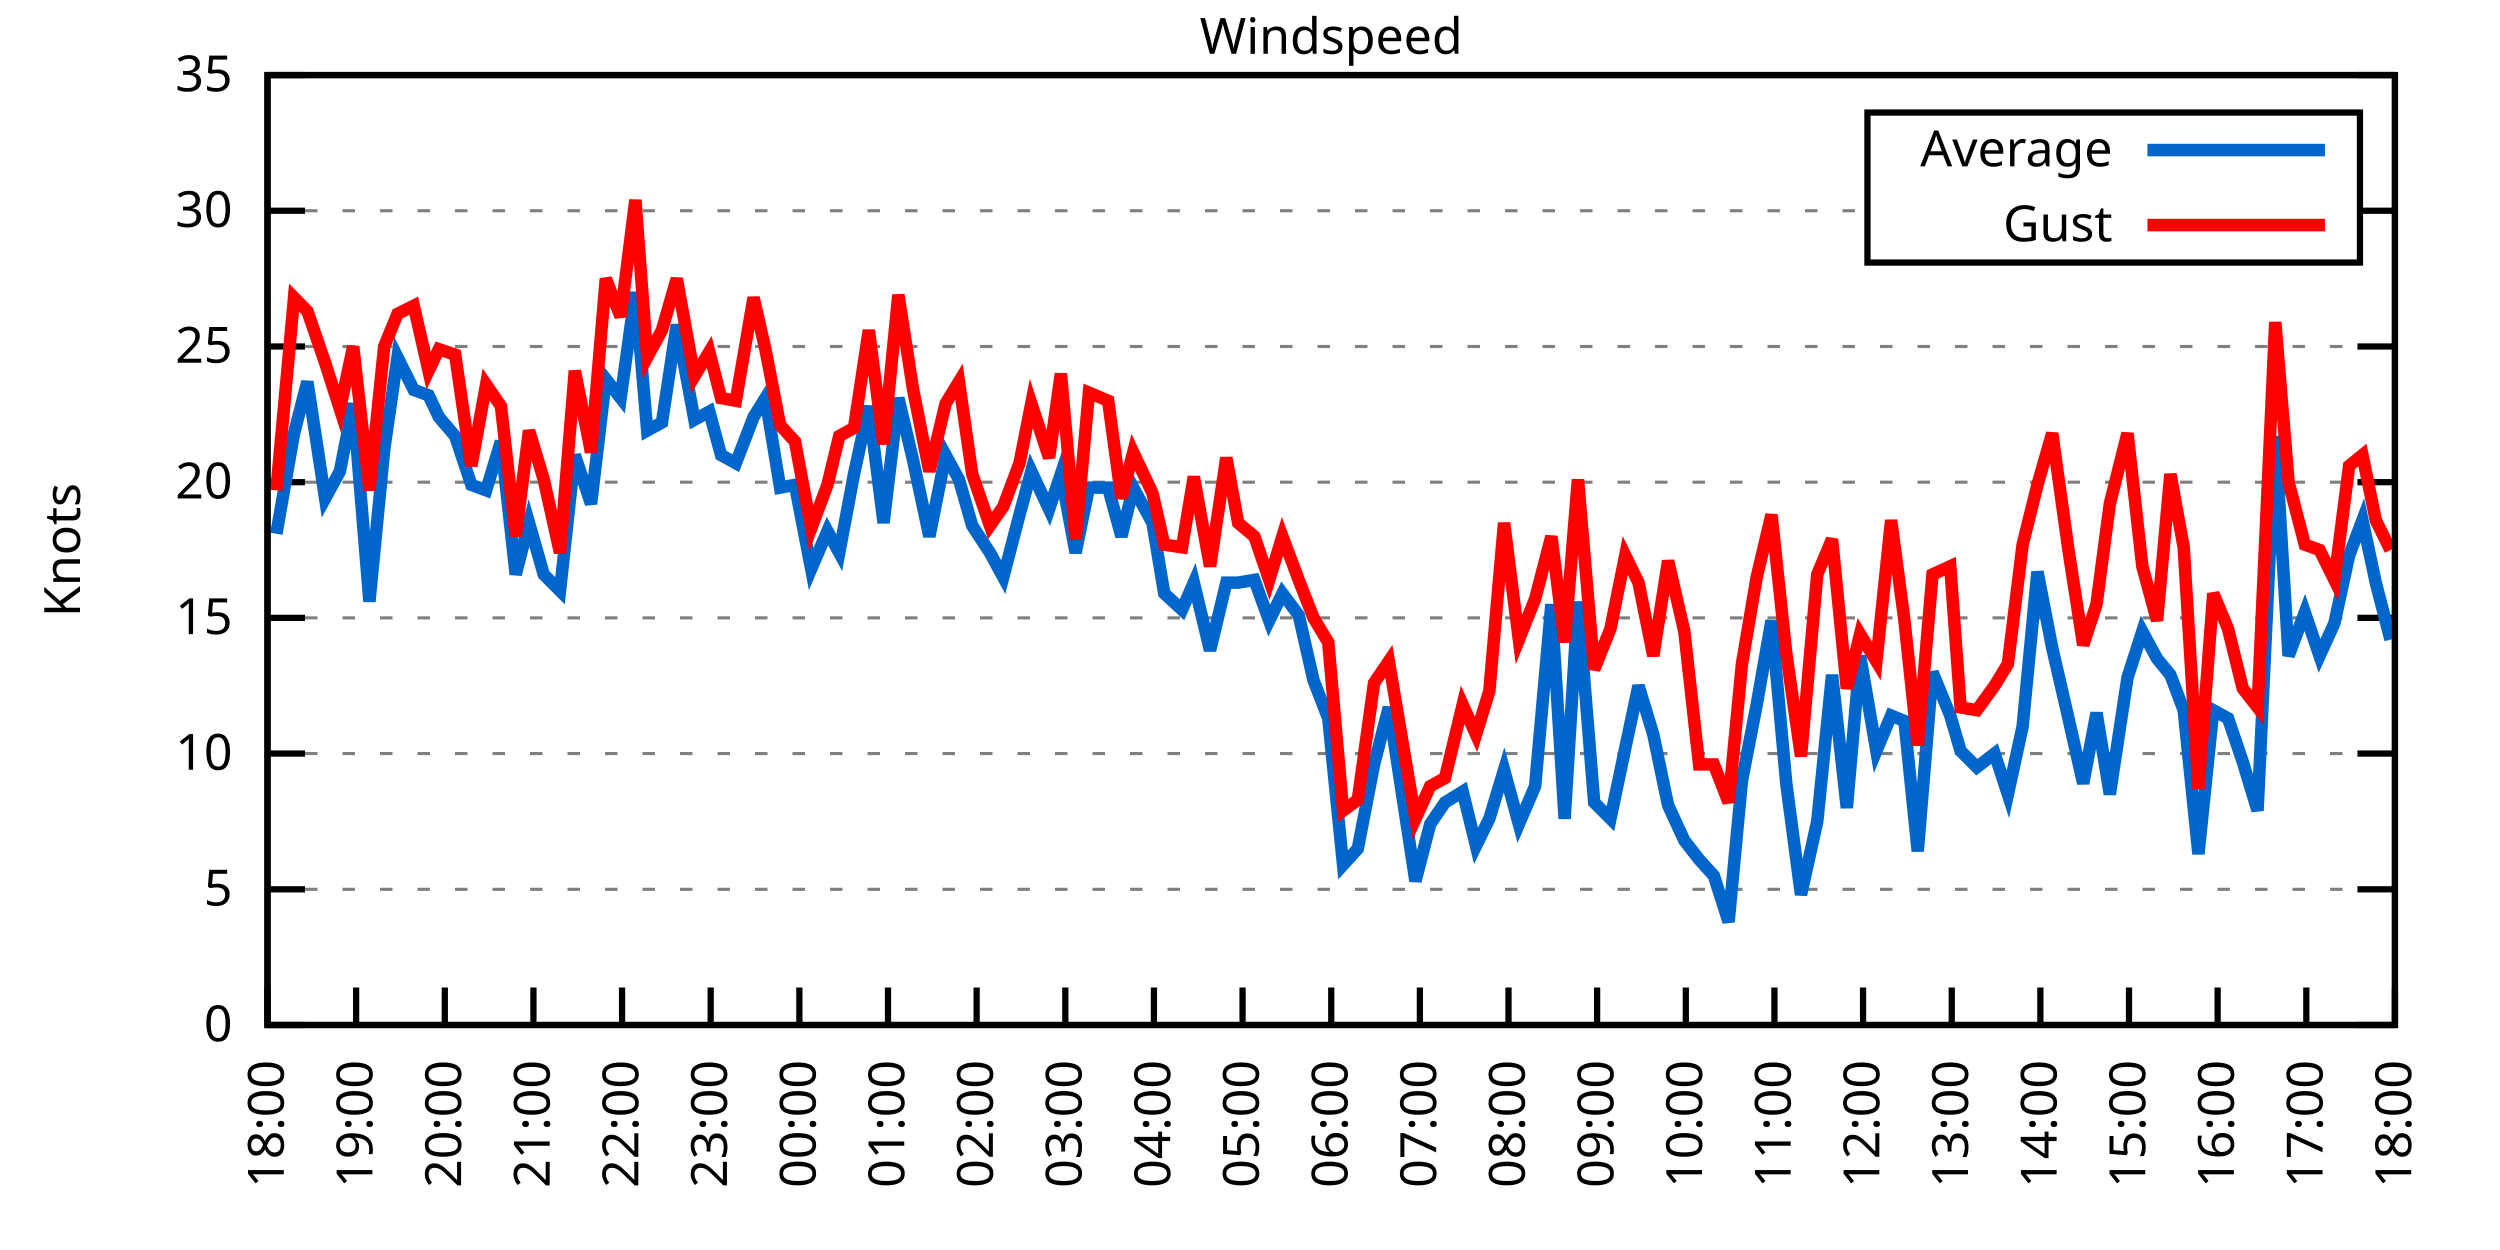
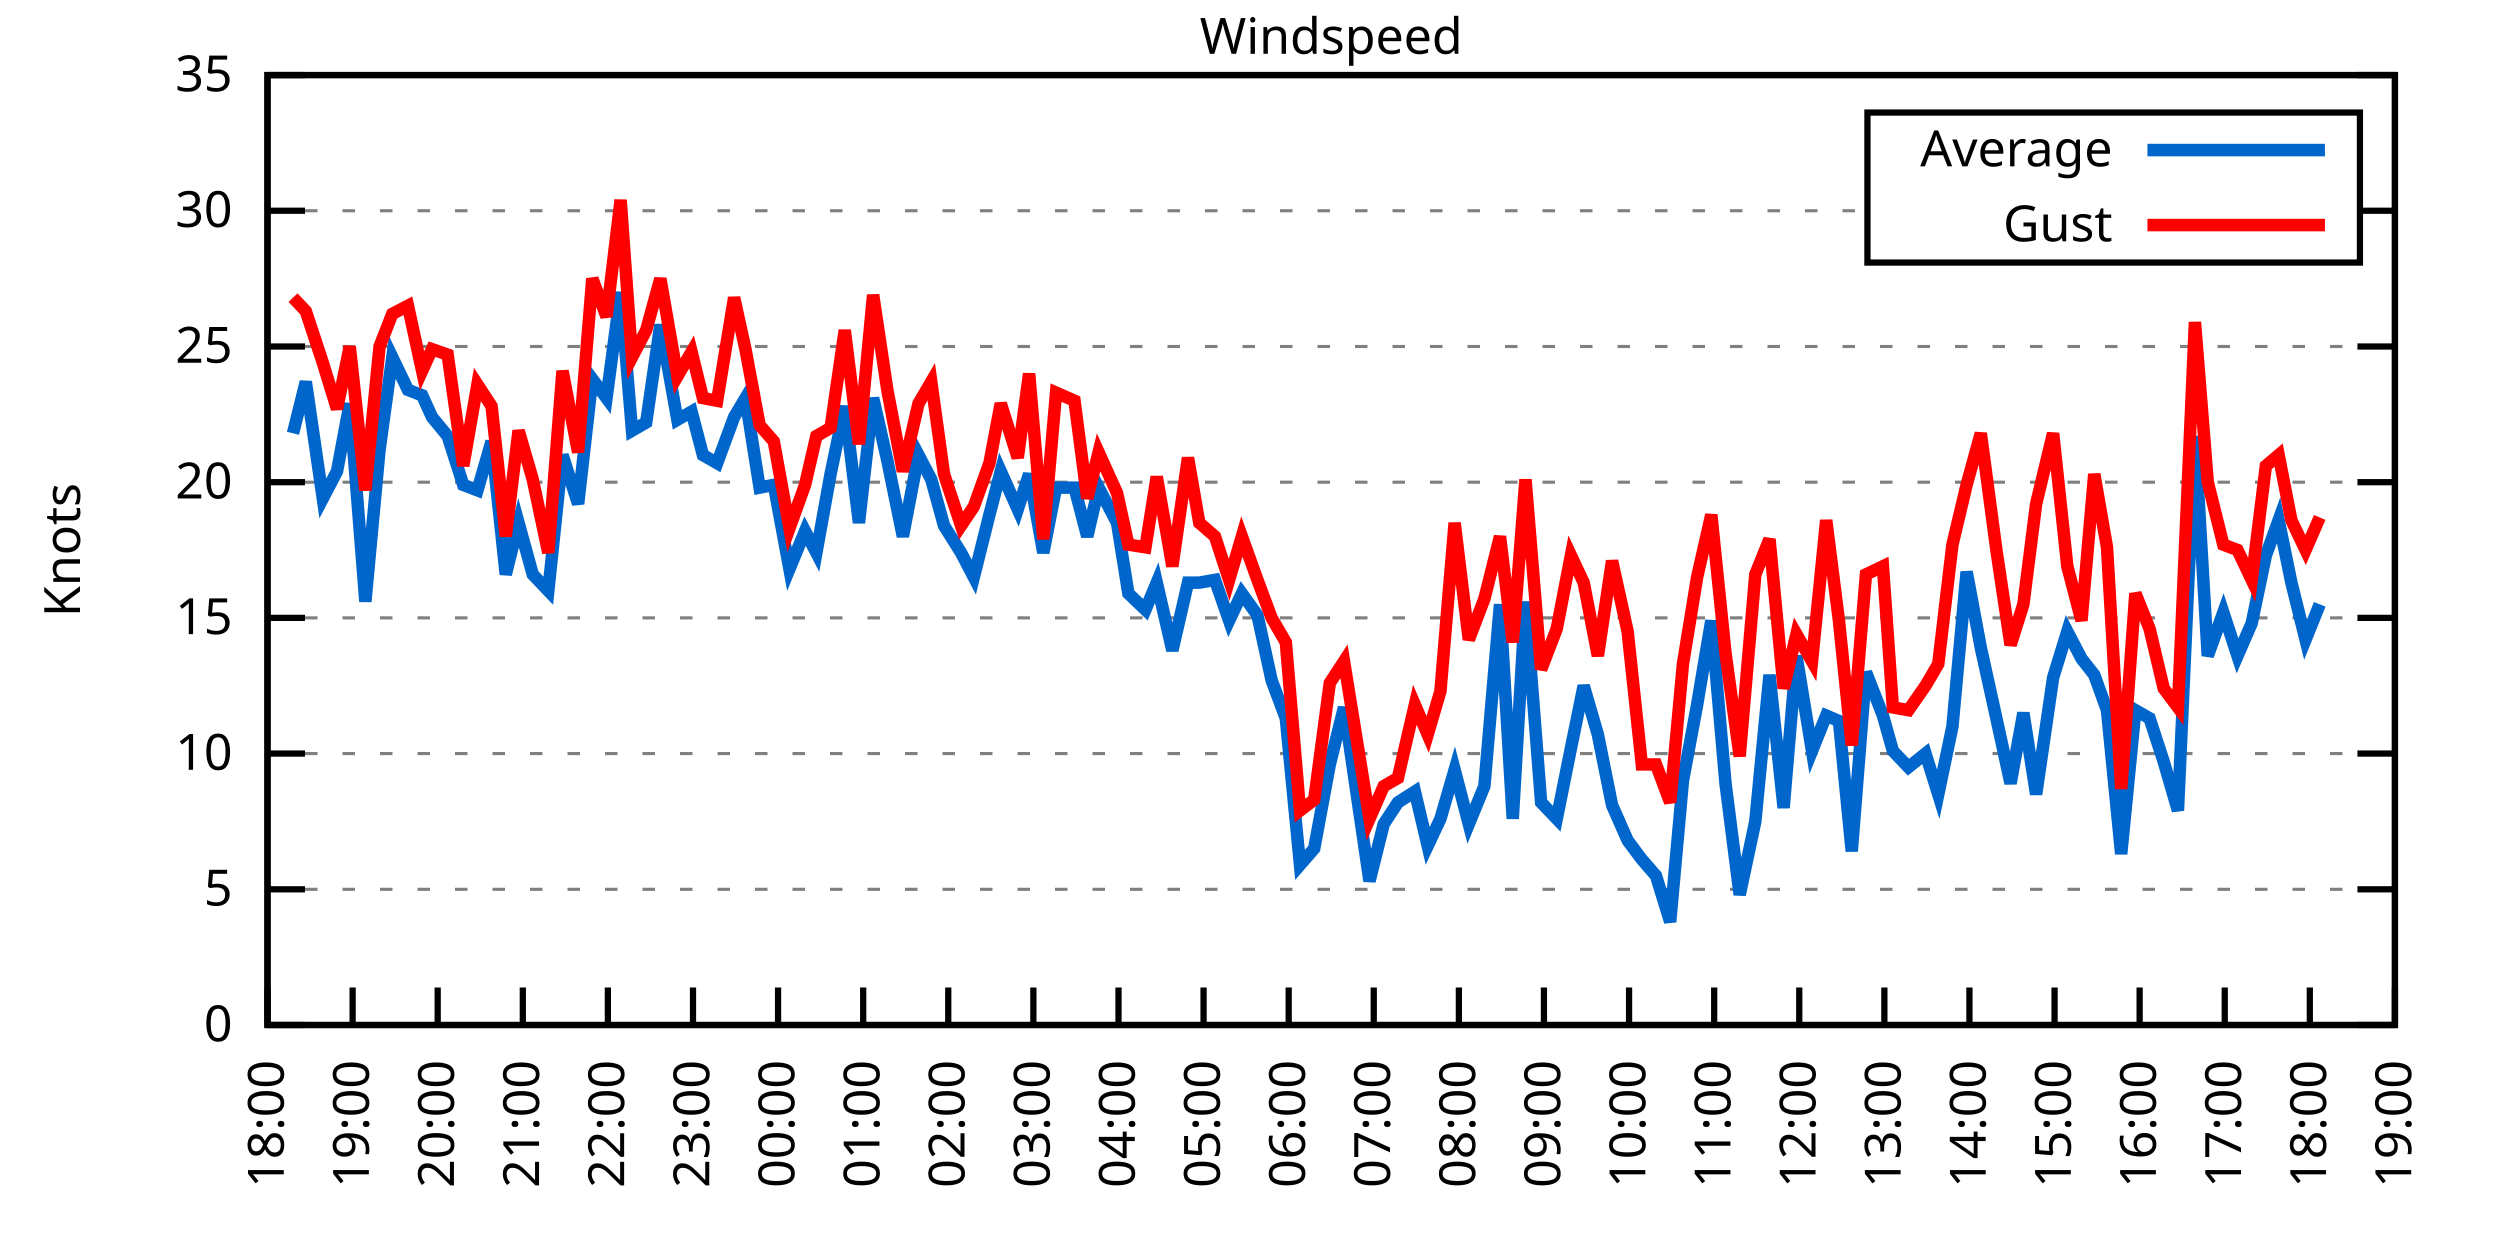
<svg xmlns="http://www.w3.org/2000/svg" xmlns:xlink="http://www.w3.org/1999/xlink" width="400" height="200" viewBox="0 0 400 200">
  <g id="gnuplot_canvas">
    <rect x="0" y="0" width="400" height="200" fill="none" />
    <defs>
      <circle id="gpDot" r="0.5" stroke-width="0.5" stroke="currentColor" />
      <path id="gpPt0" stroke-width="0.333" stroke="currentColor" d="M-1,0 h2 M0,-1 v2" />
      <path id="gpPt1" stroke-width="0.333" stroke="currentColor" d="M-1,-1 L1,1 M1,-1 L-1,1" />
      <path id="gpPt2" stroke-width="0.333" stroke="currentColor" d="M-1,0 L1,0 M0,-1 L0,1 M-1,-1 L1,1 M-1,1 L1,-1" />
      <rect id="gpPt3" stroke-width="0.333" stroke="currentColor" x="-1" y="-1" width="2" height="2" />
      <rect id="gpPt4" stroke-width="0.333" stroke="currentColor" fill="currentColor" x="-1" y="-1" width="2" height="2" />
      <circle id="gpPt5" stroke-width="0.333" stroke="currentColor" cx="0" cy="0" r="1" />
      <use xlink:href="#gpPt5" id="gpPt6" fill="currentColor" stroke="none" />
      <path id="gpPt7" stroke-width="0.333" stroke="currentColor" d="M0,-1.33 L-1.33,0.67 L1.33,0.67 z" />
      <use xlink:href="#gpPt7" id="gpPt8" fill="currentColor" stroke="none" />
      <use xlink:href="#gpPt7" id="gpPt9" stroke="currentColor" transform="rotate(180)" />
      <use xlink:href="#gpPt9" id="gpPt10" fill="currentColor" stroke="none" />
      <use xlink:href="#gpPt3" id="gpPt11" stroke="currentColor" transform="rotate(45)" />
      <use xlink:href="#gpPt11" id="gpPt12" fill="currentColor" stroke="none" />
      <path id="gpPt13" stroke-width="0.333" stroke="currentColor" d="M0,1.330 L1.265,0.411 L0.782,-1.067 L-0.782,-1.076 L-1.265,0.411 z" />
      <use xlink:href="#gpPt13" id="gpPt14" fill="currentColor" stroke="none" />
      <filter id="textbox" filterUnits="objectBoundingBox" x="0" y="0" height="1" width="1">
        <feFlood flood-color="white" flood-opacity="1" result="bgnd" />
        <feComposite in="SourceGraphic" in2="bgnd" operator="atop" />
      </filter>
      <filter id="greybox" filterUnits="objectBoundingBox" x="0" y="0" height="1" width="1">
        <feFlood flood-color="lightgrey" flood-opacity="1" result="grey" />
        <feComposite in="SourceGraphic" in2="grey" operator="atop" />
      </filter>
    </defs>
    <g fill="none" color="white" stroke="currentColor" stroke-width="1.00" stroke-linecap="butt" stroke-linejoin="miter">
</g>
    <g fill="none" color="black" stroke="currentColor" stroke-width="1.00" stroke-linecap="butt" stroke-linejoin="miter">
      <g stroke="none" shape-rendering="crispEdges">
        <polygon fill="rgb(255, 255, 255)" points="42.80,164.00 383.18,164.00 383.18,12.02 42.80,12.02 " />
      </g>
    </g>
    <g fill="none" color="black" stroke="currentColor" stroke-width="1.00" stroke-linecap="butt" stroke-linejoin="miter">
</g>
    <g fill="none" color="black" stroke="black" stroke-width="0.50" stroke-linecap="butt" stroke-linejoin="miter">
</g>
    <g fill="none" color="gray" stroke="currentColor" stroke-width="0.50" stroke-linecap="butt" stroke-linejoin="miter">
      <path stroke="gray" stroke-dasharray="2,4" class="gridline" d="M42.80,164.00 L383.19,164.00  " />
    </g>
    <g fill="none" color="gray" stroke="gray" stroke-width="1.00" stroke-linecap="butt" stroke-linejoin="miter">
</g>
    <g fill="none" color="black" stroke="currentColor" stroke-width="1.00" stroke-linecap="butt" stroke-linejoin="miter">
      <path stroke="black" d="M42.80,164.00 L48.80,164.00 M383.19,164.00 L377.19,164.00  " />
      <g transform="translate(37.20,166.60)" stroke="none" fill="black" font-family="Sans" font-size="8.00" text-anchor="end">
        <text>
          <tspan font-family="Sans"> 0</tspan>
        </text>
      </g>
    </g>
    <g fill="none" color="black" stroke="currentColor" stroke-width="1.00" stroke-linecap="butt" stroke-linejoin="miter">
</g>
    <g fill="none" color="black" stroke="black" stroke-width="0.50" stroke-linecap="butt" stroke-linejoin="miter">
</g>
    <g fill="none" color="gray" stroke="currentColor" stroke-width="0.50" stroke-linecap="butt" stroke-linejoin="miter">
      <path stroke="gray" stroke-dasharray="2,4" class="gridline" d="M42.80,142.29 L383.19,142.29  " />
    </g>
    <g fill="none" color="gray" stroke="gray" stroke-width="1.00" stroke-linecap="butt" stroke-linejoin="miter">
</g>
    <g fill="none" color="black" stroke="currentColor" stroke-width="1.00" stroke-linecap="butt" stroke-linejoin="miter">
      <path stroke="black" d="M42.80,142.29 L48.80,142.29 M383.19,142.29 L377.19,142.29  " />
      <g transform="translate(37.20,144.89)" stroke="none" fill="black" font-family="Sans" font-size="8.00" text-anchor="end">
        <text>
          <tspan font-family="Sans"> 5</tspan>
        </text>
      </g>
    </g>
    <g fill="none" color="black" stroke="currentColor" stroke-width="1.00" stroke-linecap="butt" stroke-linejoin="miter">
</g>
    <g fill="none" color="black" stroke="black" stroke-width="0.50" stroke-linecap="butt" stroke-linejoin="miter">
</g>
    <g fill="none" color="gray" stroke="currentColor" stroke-width="0.50" stroke-linecap="butt" stroke-linejoin="miter">
      <path stroke="gray" stroke-dasharray="2,4" class="gridline" d="M42.80,120.57 L383.19,120.57  " />
    </g>
    <g fill="none" color="gray" stroke="gray" stroke-width="1.00" stroke-linecap="butt" stroke-linejoin="miter">
</g>
    <g fill="none" color="black" stroke="currentColor" stroke-width="1.00" stroke-linecap="butt" stroke-linejoin="miter">
      <path stroke="black" d="M42.80,120.57 L48.80,120.57 M383.19,120.57 L377.19,120.57  " />
      <g transform="translate(37.20,123.17)" stroke="none" fill="black" font-family="Sans" font-size="8.00" text-anchor="end">
        <text>
          <tspan font-family="Sans"> 10</tspan>
        </text>
      </g>
    </g>
    <g fill="none" color="black" stroke="currentColor" stroke-width="1.00" stroke-linecap="butt" stroke-linejoin="miter">
</g>
    <g fill="none" color="black" stroke="black" stroke-width="0.50" stroke-linecap="butt" stroke-linejoin="miter">
</g>
    <g fill="none" color="gray" stroke="currentColor" stroke-width="0.50" stroke-linecap="butt" stroke-linejoin="miter">
      <path stroke="gray" stroke-dasharray="2,4" class="gridline" d="M42.80,98.86 L383.19,98.86  " />
    </g>
    <g fill="none" color="gray" stroke="gray" stroke-width="1.00" stroke-linecap="butt" stroke-linejoin="miter">
</g>
    <g fill="none" color="black" stroke="currentColor" stroke-width="1.00" stroke-linecap="butt" stroke-linejoin="miter">
      <path stroke="black" d="M42.80,98.86 L48.80,98.86 M383.19,98.86 L377.19,98.86  " />
      <g transform="translate(37.20,101.46)" stroke="none" fill="black" font-family="Sans" font-size="8.00" text-anchor="end">
        <text>
          <tspan font-family="Sans"> 15</tspan>
        </text>
      </g>
    </g>
    <g fill="none" color="black" stroke="currentColor" stroke-width="1.00" stroke-linecap="butt" stroke-linejoin="miter">
</g>
    <g fill="none" color="black" stroke="black" stroke-width="0.50" stroke-linecap="butt" stroke-linejoin="miter">
</g>
    <g fill="none" color="gray" stroke="currentColor" stroke-width="0.50" stroke-linecap="butt" stroke-linejoin="miter">
      <path stroke="gray" stroke-dasharray="2,4" class="gridline" d="M42.80,77.15 L383.19,77.15  " />
    </g>
    <g fill="none" color="gray" stroke="gray" stroke-width="1.00" stroke-linecap="butt" stroke-linejoin="miter">
</g>
    <g fill="none" color="black" stroke="currentColor" stroke-width="1.00" stroke-linecap="butt" stroke-linejoin="miter">
      <path stroke="black" d="M42.80,77.15 L48.80,77.15 M383.19,77.15 L377.19,77.15  " />
      <g transform="translate(37.20,79.75)" stroke="none" fill="black" font-family="Sans" font-size="8.00" text-anchor="end">
        <text>
          <tspan font-family="Sans"> 20</tspan>
        </text>
      </g>
    </g>
    <g fill="none" color="black" stroke="currentColor" stroke-width="1.00" stroke-linecap="butt" stroke-linejoin="miter">
</g>
    <g fill="none" color="black" stroke="black" stroke-width="0.50" stroke-linecap="butt" stroke-linejoin="miter">
</g>
    <g fill="none" color="gray" stroke="currentColor" stroke-width="0.50" stroke-linecap="butt" stroke-linejoin="miter">
      <path stroke="gray" stroke-dasharray="2,4" class="gridline" d="M42.80,55.44 L383.19,55.44  " />
    </g>
    <g fill="none" color="gray" stroke="gray" stroke-width="1.00" stroke-linecap="butt" stroke-linejoin="miter">
</g>
    <g fill="none" color="black" stroke="currentColor" stroke-width="1.00" stroke-linecap="butt" stroke-linejoin="miter">
      <path stroke="black" d="M42.80,55.44 L48.80,55.44 M383.19,55.44 L377.19,55.44  " />
      <g transform="translate(37.20,58.04)" stroke="none" fill="black" font-family="Sans" font-size="8.00" text-anchor="end">
        <text>
          <tspan font-family="Sans"> 25</tspan>
        </text>
      </g>
    </g>
    <g fill="none" color="black" stroke="currentColor" stroke-width="1.00" stroke-linecap="butt" stroke-linejoin="miter">
</g>
    <g fill="none" color="black" stroke="black" stroke-width="0.50" stroke-linecap="butt" stroke-linejoin="miter">
</g>
    <g fill="none" color="gray" stroke="currentColor" stroke-width="0.50" stroke-linecap="butt" stroke-linejoin="miter">
      <path stroke="gray" stroke-dasharray="2,4" class="gridline" d="M42.80,33.72 L298.79,33.72 M377.59,33.72 L383.19,33.72  " />
    </g>
    <g fill="none" color="gray" stroke="gray" stroke-width="1.00" stroke-linecap="butt" stroke-linejoin="miter">
</g>
    <g fill="none" color="black" stroke="currentColor" stroke-width="1.00" stroke-linecap="butt" stroke-linejoin="miter">
      <path stroke="black" d="M42.80,33.72 L48.80,33.72 M383.19,33.72 L377.19,33.72  " />
      <g transform="translate(37.20,36.32)" stroke="none" fill="black" font-family="Sans" font-size="8.00" text-anchor="end">
        <text>
          <tspan font-family="Sans"> 30</tspan>
        </text>
      </g>
    </g>
    <g fill="none" color="black" stroke="currentColor" stroke-width="1.00" stroke-linecap="butt" stroke-linejoin="miter">
</g>
    <g fill="none" color="black" stroke="black" stroke-width="0.50" stroke-linecap="butt" stroke-linejoin="miter">
</g>
    <g fill="none" color="gray" stroke="currentColor" stroke-width="0.50" stroke-linecap="butt" stroke-linejoin="miter">
      <path stroke="gray" stroke-dasharray="2,4" class="gridline" d="M42.80,12.01 L383.19,12.01  " />
    </g>
    <g fill="none" color="gray" stroke="gray" stroke-width="1.00" stroke-linecap="butt" stroke-linejoin="miter">
</g>
    <g fill="none" color="black" stroke="currentColor" stroke-width="1.00" stroke-linecap="butt" stroke-linejoin="miter">
      <path stroke="black" d="M42.80,12.01 L48.80,12.01 M383.19,12.01 L377.19,12.01  " />
      <g transform="translate(37.20,14.61)" stroke="none" fill="black" font-family="Sans" font-size="8.00" text-anchor="end">
        <text>
          <tspan font-family="Sans"> 35</tspan>
        </text>
      </g>
    </g>
    <g fill="none" color="black" stroke="currentColor" stroke-width="1.00" stroke-linecap="butt" stroke-linejoin="miter">
      <path stroke="black" d="M42.80,164.00 L42.80,158.00  " />
      <g transform="translate(45.40,169.60) rotate(270.00)" stroke="none" fill="black" font-family="Sans" font-size="8.00" text-anchor="end">
        <text>
          <tspan font-family="Sans">18:00</tspan>
        </text>
      </g>
    </g>
    <g fill="none" color="black" stroke="currentColor" stroke-width="1.00" stroke-linecap="butt" stroke-linejoin="miter">
-       <path stroke="black" d="M56.98,164.00 L56.98,158.00  " />
-       <g transform="translate(59.58,169.60) rotate(270.00)" stroke="none" fill="black" font-family="Sans" font-size="8.00" text-anchor="end">
+       <path stroke="black" d="M56.42,164.00 L56.42,158.00  " />
+       <g transform="translate(59.02,169.60) rotate(270.00)" stroke="none" fill="black" font-family="Sans" font-size="8.00" text-anchor="end">
        <text>
          <tspan font-family="Sans">19:00</tspan>
        </text>
      </g>
    </g>
    <g fill="none" color="black" stroke="currentColor" stroke-width="1.00" stroke-linecap="butt" stroke-linejoin="miter">
-       <path stroke="black" d="M71.17,164.00 L71.17,158.00  " />
-       <g transform="translate(73.77,169.60) rotate(270.00)" stroke="none" fill="black" font-family="Sans" font-size="8.00" text-anchor="end">
+       <path stroke="black" d="M70.03,164.00 L70.03,158.00  " />
+       <g transform="translate(72.63,169.60) rotate(270.00)" stroke="none" fill="black" font-family="Sans" font-size="8.00" text-anchor="end">
        <text>
          <tspan font-family="Sans">20:00</tspan>
        </text>
      </g>
    </g>
    <g fill="none" color="black" stroke="currentColor" stroke-width="1.00" stroke-linecap="butt" stroke-linejoin="miter">
-       <path stroke="black" d="M85.35,164.00 L85.35,158.00  " />
-       <g transform="translate(87.95,169.60) rotate(270.00)" stroke="none" fill="black" font-family="Sans" font-size="8.00" text-anchor="end">
+       <path stroke="black" d="M83.65,164.00 L83.65,158.00  " />
+       <g transform="translate(86.25,169.60) rotate(270.00)" stroke="none" fill="black" font-family="Sans" font-size="8.00" text-anchor="end">
        <text>
          <tspan font-family="Sans">21:00</tspan>
        </text>
      </g>
    </g>
    <g fill="none" color="black" stroke="currentColor" stroke-width="1.00" stroke-linecap="butt" stroke-linejoin="miter">
-       <path stroke="black" d="M99.53,164.00 L99.53,158.00  " />
-       <g transform="translate(102.13,169.60) rotate(270.00)" stroke="none" fill="black" font-family="Sans" font-size="8.00" text-anchor="end">
+       <path stroke="black" d="M97.26,164.00 L97.26,158.00  " />
+       <g transform="translate(99.86,169.60) rotate(270.00)" stroke="none" fill="black" font-family="Sans" font-size="8.00" text-anchor="end">
        <text>
          <tspan font-family="Sans">22:00</tspan>
        </text>
      </g>
    </g>
    <g fill="none" color="black" stroke="currentColor" stroke-width="1.00" stroke-linecap="butt" stroke-linejoin="miter">
-       <path stroke="black" d="M113.71,164.00 L113.71,158.00  " />
-       <g transform="translate(116.31,169.60) rotate(270.00)" stroke="none" fill="black" font-family="Sans" font-size="8.00" text-anchor="end">
+       <path stroke="black" d="M110.88,164.00 L110.88,158.00  " />
+       <g transform="translate(113.48,169.60) rotate(270.00)" stroke="none" fill="black" font-family="Sans" font-size="8.00" text-anchor="end">
        <text>
          <tspan font-family="Sans">23:00</tspan>
        </text>
      </g>
    </g>
    <g fill="none" color="black" stroke="currentColor" stroke-width="1.00" stroke-linecap="butt" stroke-linejoin="miter">
-       <path stroke="black" d="M127.90,164.00 L127.90,158.00  " />
-       <g transform="translate(130.50,169.60) rotate(270.00)" stroke="none" fill="black" font-family="Sans" font-size="8.00" text-anchor="end">
+       <path stroke="black" d="M124.49,164.00 L124.49,158.00  " />
+       <g transform="translate(127.09,169.60) rotate(270.00)" stroke="none" fill="black" font-family="Sans" font-size="8.00" text-anchor="end">
        <text>
          <tspan font-family="Sans">00:00</tspan>
        </text>
      </g>
    </g>
    <g fill="none" color="black" stroke="currentColor" stroke-width="1.00" stroke-linecap="butt" stroke-linejoin="miter">
-       <path stroke="black" d="M142.08,164.00 L142.08,158.00  " />
-       <g transform="translate(144.68,169.60) rotate(270.00)" stroke="none" fill="black" font-family="Sans" font-size="8.00" text-anchor="end">
+       <path stroke="black" d="M138.11,164.00 L138.11,158.00  " />
+       <g transform="translate(140.71,169.60) rotate(270.00)" stroke="none" fill="black" font-family="Sans" font-size="8.00" text-anchor="end">
        <text>
          <tspan font-family="Sans">01:00</tspan>
        </text>
      </g>
    </g>
    <g fill="none" color="black" stroke="currentColor" stroke-width="1.00" stroke-linecap="butt" stroke-linejoin="miter">
-       <path stroke="black" d="M156.26,164.00 L156.26,158.00  " />
-       <g transform="translate(158.86,169.60) rotate(270.00)" stroke="none" fill="black" font-family="Sans" font-size="8.00" text-anchor="end">
+       <path stroke="black" d="M151.72,164.00 L151.72,158.00  " />
+       <g transform="translate(154.32,169.60) rotate(270.00)" stroke="none" fill="black" font-family="Sans" font-size="8.00" text-anchor="end">
        <text>
          <tspan font-family="Sans">02:00</tspan>
        </text>
      </g>
    </g>
    <g fill="none" color="black" stroke="currentColor" stroke-width="1.00" stroke-linecap="butt" stroke-linejoin="miter">
-       <path stroke="black" d="M170.45,164.00 L170.45,158.00  " />
-       <g transform="translate(173.05,169.60) rotate(270.00)" stroke="none" fill="black" font-family="Sans" font-size="8.00" text-anchor="end">
+       <path stroke="black" d="M165.34,164.00 L165.34,158.00  " />
+       <g transform="translate(167.94,169.60) rotate(270.00)" stroke="none" fill="black" font-family="Sans" font-size="8.00" text-anchor="end">
        <text>
          <tspan font-family="Sans">03:00</tspan>
        </text>
      </g>
    </g>
    <g fill="none" color="black" stroke="currentColor" stroke-width="1.00" stroke-linecap="butt" stroke-linejoin="miter">
-       <path stroke="black" d="M184.63,164.00 L184.63,158.00  " />
-       <g transform="translate(187.23,169.60) rotate(270.00)" stroke="none" fill="black" font-family="Sans" font-size="8.00" text-anchor="end">
+       <path stroke="black" d="M178.96,164.00 L178.96,158.00  " />
+       <g transform="translate(181.56,169.60) rotate(270.00)" stroke="none" fill="black" font-family="Sans" font-size="8.00" text-anchor="end">
        <text>
          <tspan font-family="Sans">04:00</tspan>
        </text>
      </g>
    </g>
    <g fill="none" color="black" stroke="currentColor" stroke-width="1.00" stroke-linecap="butt" stroke-linejoin="miter">
-       <path stroke="black" d="M198.81,164.00 L198.81,158.00  " />
-       <g transform="translate(201.41,169.60) rotate(270.00)" stroke="none" fill="black" font-family="Sans" font-size="8.00" text-anchor="end">
+       <path stroke="black" d="M192.57,164.00 L192.57,158.00  " />
+       <g transform="translate(195.17,169.60) rotate(270.00)" stroke="none" fill="black" font-family="Sans" font-size="8.00" text-anchor="end">
        <text>
          <tspan font-family="Sans">05:00</tspan>
        </text>
      </g>
    </g>
    <g fill="none" color="black" stroke="currentColor" stroke-width="1.00" stroke-linecap="butt" stroke-linejoin="miter">
-       <path stroke="black" d="M213.00,164.00 L213.00,158.00  " />
-       <g transform="translate(215.60,169.60) rotate(270.00)" stroke="none" fill="black" font-family="Sans" font-size="8.00" text-anchor="end">
+       <path stroke="black" d="M206.19,164.00 L206.19,158.00  " />
+       <g transform="translate(208.79,169.60) rotate(270.00)" stroke="none" fill="black" font-family="Sans" font-size="8.00" text-anchor="end">
        <text>
          <tspan font-family="Sans">06:00</tspan>
        </text>
      </g>
    </g>
    <g fill="none" color="black" stroke="currentColor" stroke-width="1.00" stroke-linecap="butt" stroke-linejoin="miter">
-       <path stroke="black" d="M227.18,164.00 L227.18,158.00  " />
-       <g transform="translate(229.78,169.60) rotate(270.00)" stroke="none" fill="black" font-family="Sans" font-size="8.00" text-anchor="end">
+       <path stroke="black" d="M219.80,164.00 L219.80,158.00  " />
+       <g transform="translate(222.40,169.60) rotate(270.00)" stroke="none" fill="black" font-family="Sans" font-size="8.00" text-anchor="end">
        <text>
          <tspan font-family="Sans">07:00</tspan>
        </text>
      </g>
    </g>
    <g fill="none" color="black" stroke="currentColor" stroke-width="1.00" stroke-linecap="butt" stroke-linejoin="miter">
-       <path stroke="black" d="M241.36,164.00 L241.36,158.00  " />
-       <g transform="translate(243.96,169.60) rotate(270.00)" stroke="none" fill="black" font-family="Sans" font-size="8.00" text-anchor="end">
+       <path stroke="black" d="M233.42,164.00 L233.42,158.00  " />
+       <g transform="translate(236.02,169.60) rotate(270.00)" stroke="none" fill="black" font-family="Sans" font-size="8.00" text-anchor="end">
        <text>
          <tspan font-family="Sans">08:00</tspan>
        </text>
      </g>
    </g>
    <g fill="none" color="black" stroke="currentColor" stroke-width="1.00" stroke-linecap="butt" stroke-linejoin="miter">
-       <path stroke="black" d="M255.54,164.00 L255.54,158.00  " />
-       <g transform="translate(258.14,169.60) rotate(270.00)" stroke="none" fill="black" font-family="Sans" font-size="8.00" text-anchor="end">
+       <path stroke="black" d="M247.03,164.00 L247.03,158.00  " />
+       <g transform="translate(249.63,169.60) rotate(270.00)" stroke="none" fill="black" font-family="Sans" font-size="8.00" text-anchor="end">
        <text>
          <tspan font-family="Sans">09:00</tspan>
        </text>
      </g>
    </g>
    <g fill="none" color="black" stroke="currentColor" stroke-width="1.00" stroke-linecap="butt" stroke-linejoin="miter">
-       <path stroke="black" d="M269.73,164.00 L269.73,158.00  " />
-       <g transform="translate(272.33,169.60) rotate(270.00)" stroke="none" fill="black" font-family="Sans" font-size="8.00" text-anchor="end">
+       <path stroke="black" d="M260.65,164.00 L260.65,158.00  " />
+       <g transform="translate(263.25,169.60) rotate(270.00)" stroke="none" fill="black" font-family="Sans" font-size="8.00" text-anchor="end">
        <text>
          <tspan font-family="Sans">10:00</tspan>
        </text>
      </g>
    </g>
    <g fill="none" color="black" stroke="currentColor" stroke-width="1.00" stroke-linecap="butt" stroke-linejoin="miter">
-       <path stroke="black" d="M283.91,164.00 L283.91,158.00  " />
-       <g transform="translate(286.51,169.60) rotate(270.00)" stroke="none" fill="black" font-family="Sans" font-size="8.00" text-anchor="end">
+       <path stroke="black" d="M274.27,164.00 L274.27,158.00  " />
+       <g transform="translate(276.87,169.60) rotate(270.00)" stroke="none" fill="black" font-family="Sans" font-size="8.00" text-anchor="end">
        <text>
          <tspan font-family="Sans">11:00</tspan>
        </text>
      </g>
    </g>
    <g fill="none" color="black" stroke="currentColor" stroke-width="1.00" stroke-linecap="butt" stroke-linejoin="miter">
-       <path stroke="black" d="M298.09,164.00 L298.09,158.00  " />
-       <g transform="translate(300.69,169.60) rotate(270.00)" stroke="none" fill="black" font-family="Sans" font-size="8.00" text-anchor="end">
+       <path stroke="black" d="M287.88,164.00 L287.88,158.00  " />
+       <g transform="translate(290.48,169.60) rotate(270.00)" stroke="none" fill="black" font-family="Sans" font-size="8.00" text-anchor="end">
        <text>
          <tspan font-family="Sans">12:00</tspan>
        </text>
      </g>
    </g>
    <g fill="none" color="black" stroke="currentColor" stroke-width="1.00" stroke-linecap="butt" stroke-linejoin="miter">
-       <path stroke="black" d="M312.28,164.00 L312.28,158.00  " />
-       <g transform="translate(314.88,169.60) rotate(270.00)" stroke="none" fill="black" font-family="Sans" font-size="8.00" text-anchor="end">
+       <path stroke="black" d="M301.50,164.00 L301.50,158.00  " />
+       <g transform="translate(304.10,169.60) rotate(270.00)" stroke="none" fill="black" font-family="Sans" font-size="8.00" text-anchor="end">
        <text>
          <tspan font-family="Sans">13:00</tspan>
        </text>
      </g>
    </g>
    <g fill="none" color="black" stroke="currentColor" stroke-width="1.00" stroke-linecap="butt" stroke-linejoin="miter">
-       <path stroke="black" d="M326.46,164.00 L326.46,158.00  " />
-       <g transform="translate(329.06,169.60) rotate(270.00)" stroke="none" fill="black" font-family="Sans" font-size="8.00" text-anchor="end">
+       <path stroke="black" d="M315.11,164.00 L315.11,158.00  " />
+       <g transform="translate(317.71,169.60) rotate(270.00)" stroke="none" fill="black" font-family="Sans" font-size="8.00" text-anchor="end">
        <text>
          <tspan font-family="Sans">14:00</tspan>
        </text>
      </g>
    </g>
    <g fill="none" color="black" stroke="currentColor" stroke-width="1.00" stroke-linecap="butt" stroke-linejoin="miter">
-       <path stroke="black" d="M340.64,164.00 L340.64,158.00  " />
-       <g transform="translate(343.24,169.60) rotate(270.00)" stroke="none" fill="black" font-family="Sans" font-size="8.00" text-anchor="end">
+       <path stroke="black" d="M328.73,164.00 L328.73,158.00  " />
+       <g transform="translate(331.33,169.60) rotate(270.00)" stroke="none" fill="black" font-family="Sans" font-size="8.00" text-anchor="end">
        <text>
          <tspan font-family="Sans">15:00</tspan>
        </text>
      </g>
    </g>
    <g fill="none" color="black" stroke="currentColor" stroke-width="1.00" stroke-linecap="butt" stroke-linejoin="miter">
-       <path stroke="black" d="M354.82,164.00 L354.82,158.00  " />
-       <g transform="translate(357.42,169.60) rotate(270.00)" stroke="none" fill="black" font-family="Sans" font-size="8.00" text-anchor="end">
+       <path stroke="black" d="M342.34,164.00 L342.34,158.00  " />
+       <g transform="translate(344.94,169.60) rotate(270.00)" stroke="none" fill="black" font-family="Sans" font-size="8.00" text-anchor="end">
        <text>
          <tspan font-family="Sans">16:00</tspan>
        </text>
      </g>
    </g>
    <g fill="none" color="black" stroke="currentColor" stroke-width="1.00" stroke-linecap="butt" stroke-linejoin="miter">
-       <path stroke="black" d="M369.01,164.00 L369.01,158.00  " />
-       <g transform="translate(371.61,169.60) rotate(270.00)" stroke="none" fill="black" font-family="Sans" font-size="8.00" text-anchor="end">
+       <path stroke="black" d="M355.96,164.00 L355.96,158.00  " />
+       <g transform="translate(358.56,169.60) rotate(270.00)" stroke="none" fill="black" font-family="Sans" font-size="8.00" text-anchor="end">
        <text>
          <tspan font-family="Sans">17:00</tspan>
+         </text>
+       </g>
+     </g>
+     <g fill="none" color="black" stroke="currentColor" stroke-width="1.00" stroke-linecap="butt" stroke-linejoin="miter">
+       <path stroke="black" d="M369.57,164.00 L369.57,158.00  " />
+       <g transform="translate(372.17,169.60) rotate(270.00)" stroke="none" fill="black" font-family="Sans" font-size="8.00" text-anchor="end">
+         <text>
+           <tspan font-family="Sans">18:00</tspan>
        </text>
      </g>
    </g>
    <g fill="none" color="black" stroke="currentColor" stroke-width="1.00" stroke-linecap="butt" stroke-linejoin="miter">
      <path stroke="black" d="M383.19,164.00 L383.19,158.00  " />
      <g transform="translate(385.79,169.60) rotate(270.00)" stroke="none" fill="black" font-family="Sans" font-size="8.00" text-anchor="end">
        <text>
-           <tspan font-family="Sans">18:00</tspan>
+           <tspan font-family="Sans">19:00</tspan>
        </text>
      </g>
    </g>
    <g fill="none" color="black" stroke="currentColor" stroke-width="1.00" stroke-linecap="butt" stroke-linejoin="miter">
</g>
    <g fill="none" color="black" stroke="currentColor" stroke-width="1.00" stroke-linecap="butt" stroke-linejoin="miter">
      <path stroke="black" d="M42.80,12.01 L42.80,164.00 L383.19,164.00 L383.19,12.01 L42.80,12.01 Z  " />
    </g>
    <g fill="none" color="black" stroke="currentColor" stroke-width="1.00" stroke-linecap="butt" stroke-linejoin="miter">
</g>
    <g fill="none" color="black" stroke="currentColor" stroke-width="1.00" stroke-linecap="butt" stroke-linejoin="miter">
      <path stroke="black" d="M298.79,42.01 L298.79,18.01 L377.59,18.01 L377.59,42.01 L298.79,42.01 Z  " />
    </g>
    <g id="Windspeed_plot_1">
      <g fill="none" color="white" stroke="black" stroke-width="2.00" stroke-linecap="butt" stroke-linejoin="miter">
</g>
      <g fill="none" color="black" stroke="currentColor" stroke-width="2.00" stroke-linecap="butt" stroke-linejoin="miter">
        <g transform="translate(337.99,26.61)" stroke="none" fill="black" font-family="Sans" font-size="8.00" text-anchor="end">
          <text>
            <tspan font-family="Sans">Average</tspan>
          </text>
        </g>
      </g>
      <g fill="none" color="black" stroke="currentColor" stroke-width="2.00" stroke-linecap="butt" stroke-linejoin="miter">
-         <path stroke="rgb(  0, 102, 204)" d="M343.59,24.01 L371.99,24.01 M44.22,85.40 L47.05,69.33 L49.18,61.08 L52.02,79.75 L54.38,75.41 L56.51,64.56   L59.11,96.26 L61.47,71.94 L63.60,57.17 L66.20,62.38 L68.57,63.25 L70.22,66.73 L72.82,69.77 L75.42,77.58   L77.78,78.45 L80.15,70.63 L82.51,91.91 L84.64,83.66 L87.00,91.91 L89.60,94.52 L91.97,72.81 L94.57,80.62   L96.93,60.65 L99.30,63.69 L101.66,46.75 L103.55,68.90 L105.91,67.59 L108.28,51.96 L111.11,67.16 L113.48,65.86   L115.37,72.81 L117.73,74.11 L120.57,66.73 L122.46,63.69 L124.82,78.02 L127.19,77.58 L129.79,91.04 L132.39,84.97   L134.28,88.44 L136.64,75.85 L139.01,64.99 L141.37,83.66 L143.74,63.69 L146.10,73.67 L148.70,85.83 L151.30,72.81   L153.43,76.71 L155.55,84.10 L158.39,88.44 L160.52,92.35 L163.12,82.36 L165.01,75.41 L167.85,81.49 L169.74,75.85   L172.10,88.44 L174.23,78.02 L177.30,78.02 L179.43,85.83 L181.32,78.02 L184.39,83.66 L186.28,94.95 L189.12,97.56   L191.01,93.22 L193.61,104.07 L196.21,93.22 L198.10,93.22 L200.70,92.78 L203.07,99.30 L205.19,94.95 L207.79,98.43   L210.16,108.85 L212.52,114.93 L214.89,138.38 L217.25,135.77 L219.85,122.31 L222.21,113.19 L226.47,140.98 L228.83,131.86   L231.20,128.39 L234.03,126.65 L236.16,135.34 L238.29,131.00 L240.65,123.18 L243.02,131.86 L245.62,125.79 L248.22,96.69   L250.34,131.00 L252.47,96.26 L255.07,128.39 L257.67,131.00 L260.04,119.71 L262.16,109.72 L264.53,117.53 L266.89,128.83   L269.49,134.47 L271.85,137.51 L274.22,140.12 L276.58,147.50 L278.71,124.92 L281.07,112.76 L283.44,99.30 L285.80,125.35   L288.16,143.16 L290.76,131.43 L293.13,107.98 L295.49,129.26 L297.62,104.94 L300.22,120.14 L302.58,114.49 L304.71,115.36   L306.84,136.21 L309.20,107.55 L312.04,114.49 L313.69,120.14 L316.29,122.75 L319.13,120.57 L321.26,127.09 L323.62,116.23   L325.99,91.48 L328.35,103.64 L330.95,114.93 L333.31,125.35 L335.44,114.06 L337.57,127.09 L340.40,108.42 L342.77,101.03   L345.13,105.38 L347.26,107.98 L349.39,113.63 L351.75,136.64 L354.12,113.63 L356.48,114.93 L358.84,121.88 L361.21,129.69   L364.04,69.77 L366.17,104.94 L368.77,97.99 L371.13,104.94 L373.50,99.73 L375.86,88.87 L377.99,83.23 L380.12,93.22   L382.48,102.34  " />
+         <path stroke="rgb(  0, 102, 204)" d="M343.59,24.01 L371.99,24.01 M46.88,69.33 L48.93,61.08 L51.65,79.75 L53.92,75.41 L55.96,64.56 L58.46,96.26   L60.73,71.94 L62.77,57.17 L65.27,62.38 L67.54,63.25 L69.12,66.73 L71.62,69.77 L74.12,77.58 L76.39,78.45   L78.65,70.63 L80.92,91.91 L82.97,83.66 L85.24,91.91 L87.73,94.52 L90.00,72.81 L92.50,80.62 L94.77,60.65   L97.04,63.69 L99.30,46.75 L101.12,68.90 L103.39,67.59 L105.66,51.96 L108.38,67.16 L110.65,65.86 L112.47,72.81   L114.74,74.11 L117.46,66.73 L119.27,63.69 L121.54,78.02 L123.81,77.58 L126.31,91.04 L128.81,84.97 L130.62,88.44   L132.89,75.85 L135.16,64.99 L137.43,83.66 L139.70,63.69 L141.97,73.67 L144.46,85.83 L146.96,72.81 L149.00,76.71   L151.04,84.10 L153.77,88.44 L155.81,92.35 L158.31,82.36 L160.12,75.41 L162.84,81.49 L164.66,75.85 L166.93,88.44   L168.97,78.02 L171.92,78.02 L173.96,85.83 L175.78,78.02 L178.73,83.66 L180.54,94.95 L183.27,97.56 L185.08,93.22   L187.58,104.07 L190.08,93.22 L191.89,93.22 L194.39,92.78 L196.66,99.30 L198.70,94.95 L201.19,98.43 L203.46,108.85   L205.73,114.93 L208.00,138.38 L210.27,135.77 L212.77,122.31 L215.04,113.19 L219.12,140.98 L221.39,131.86 L223.66,128.39   L226.38,126.65 L228.43,135.34 L230.47,131.00 L232.74,123.18 L235.01,131.86 L237.50,125.79 L240.00,96.69 L242.04,131.00   L244.08,96.26 L246.58,128.39 L249.08,131.00 L251.35,119.71 L253.39,109.72 L255.66,117.53 L257.93,128.83 L260.42,134.47   L262.69,137.51 L264.96,140.12 L267.23,147.50 L269.27,124.92 L271.54,112.76 L273.81,99.30 L276.08,125.35 L278.35,143.16   L280.85,131.43 L283.12,107.98 L285.38,129.26 L287.43,104.94 L289.92,120.14 L292.19,114.49 L294.23,115.36 L296.28,136.21   L298.55,107.55 L301.27,114.49 L302.86,120.14 L305.35,122.75 L308.08,120.57 L310.12,127.09 L312.39,116.23 L314.66,91.48   L316.93,103.64 L319.42,114.93 L321.69,125.35 L323.74,114.06 L325.78,127.09 L328.50,108.42 L330.77,101.03 L333.04,105.38   L335.08,107.98 L337.12,113.63 L339.39,136.64 L341.66,113.63 L343.93,114.93 L346.20,121.88 L348.47,129.69 L351.19,69.77   L353.24,104.94 L355.73,97.99 L358.00,104.94 L360.27,99.73 L362.54,88.87 L364.58,83.23 L366.62,93.22 L368.89,102.34   L371.16,96.69  " />
      </g>
    </g>
    <g id="Windspeed_plot_2">
      <g fill="none" color="black" stroke="currentColor" stroke-width="2.00" stroke-linecap="butt" stroke-linejoin="miter">
        <g transform="translate(337.99,38.61)" stroke="none" fill="black" font-family="Sans" font-size="8.00" text-anchor="end">
          <text>
            <tspan font-family="Sans">Gust</tspan>
          </text>
        </g>
      </g>
      <g fill="none" color="black" stroke="currentColor" stroke-width="2.00" stroke-linecap="butt" stroke-linejoin="miter">
-         <path stroke="rgb(255,   0,   0)" d="M343.59,36.01 L371.99,36.01 M44.22,78.45 L47.05,47.62 L49.18,49.79 L52.02,58.04 L54.38,65.42 L56.51,55.44   L59.11,78.45 L61.47,55.44 L63.60,50.22 L66.20,48.92 L68.57,59.34 L70.22,55.87 L72.82,56.74 L75.42,74.54   L77.78,61.52 L80.15,64.99 L82.51,85.83 L84.64,68.90 L87.00,76.71 L89.60,88.44 L91.97,59.34 L94.57,72.37   L96.93,44.58 L99.30,50.66 L101.66,31.99 L103.55,57.17 L105.91,52.83 L108.28,44.58 L111.11,60.21 L113.48,56.30   L115.37,63.69 L117.73,64.12 L120.57,47.62 L122.46,55.87 L124.82,68.03 L127.19,70.63 L129.79,84.53 L132.39,77.58   L134.28,69.77 L136.64,68.46 L139.01,52.83 L141.37,71.07 L143.74,47.18 L146.10,62.38 L148.70,75.41 L151.30,64.56   L153.43,61.08 L155.55,75.85 L158.39,84.10 L160.52,81.06 L163.12,74.11 L165.01,64.56 L167.85,73.24 L169.74,59.78   L172.10,86.27 L174.23,62.82 L177.30,64.12 L179.43,79.75 L181.32,72.37 L184.39,78.89 L186.28,87.14 L189.12,87.57   L191.01,76.28 L193.61,90.61 L196.21,73.24 L198.10,83.66 L200.70,85.83 L203.07,92.78 L205.19,85.83 L207.79,92.78   L210.16,98.86 L212.52,102.77 L214.89,129.69 L217.25,127.96 L219.85,109.28 L222.21,105.81 L226.47,131.00 L228.83,125.79   L231.20,124.48 L234.03,112.76 L236.16,117.53 L238.29,110.59 L240.65,83.66 L243.02,102.34 L245.62,95.82 L248.22,85.83   L250.34,102.77 L252.47,76.71 L255.07,107.11 L257.67,100.60 L260.04,88.87 L262.16,93.22 L264.53,104.94 L266.89,89.74   L269.49,101.03 L271.85,122.31 L274.22,122.31 L276.58,128.39 L278.71,106.24 L281.07,92.35 L283.44,82.36 L285.80,104.51   L288.16,121.01 L290.76,91.91 L293.13,86.27 L295.49,110.15 L297.62,101.47 L300.22,105.81 L302.58,83.23 L304.71,99.30   L306.84,119.27 L309.20,91.91 L312.04,90.61 L313.69,113.19 L316.29,113.63 L319.13,109.72 L321.26,106.24 L323.62,87.14   L325.99,77.58 L328.35,69.33 L330.95,88.00 L333.31,103.20 L335.44,96.69 L337.57,80.62 L340.40,69.33 L342.77,90.61   L345.13,99.30 L347.26,75.85 L349.39,87.57 L351.75,126.22 L354.12,94.95 L356.48,100.60 L358.84,110.15 L361.21,113.19   L364.04,51.53 L366.17,77.15 L368.77,87.14 L371.13,88.00 L373.50,92.78 L375.86,74.54 L377.99,72.81 L380.12,83.23   L382.48,88.00  " />
+         <path stroke="rgb(255,   0,   0)" d="M343.59,36.01 L371.99,36.01 M46.88,47.62 L48.93,49.79 L51.65,58.04 L53.92,65.42 L55.96,55.44 L58.46,78.45   L60.73,55.44 L62.77,50.22 L65.27,48.92 L67.54,59.34 L69.12,55.87 L71.62,56.74 L74.12,74.54 L76.39,61.52   L78.65,64.99 L80.92,85.83 L82.97,68.90 L85.24,76.71 L87.73,88.44 L90.00,59.34 L92.50,72.37 L94.77,44.58   L97.04,50.66 L99.30,31.99 L101.12,57.17 L103.39,52.83 L105.66,44.58 L108.38,60.21 L110.65,56.30 L112.47,63.69   L114.74,64.12 L117.46,47.62 L119.27,55.87 L121.54,68.03 L123.81,70.63 L126.31,84.53 L128.81,77.58 L130.62,69.77   L132.89,68.46 L135.16,52.83 L137.43,71.07 L139.70,47.18 L141.97,62.38 L144.46,75.41 L146.96,64.56 L149.00,61.08   L151.04,75.85 L153.77,84.10 L155.81,81.06 L158.31,74.11 L160.12,64.56 L162.84,73.24 L164.66,59.78 L166.93,86.27   L168.97,62.82 L171.92,64.12 L173.96,79.75 L175.78,72.37 L178.73,78.89 L180.54,87.14 L183.27,87.57 L185.08,76.28   L187.58,90.61 L190.08,73.24 L191.89,83.66 L194.39,85.83 L196.66,92.78 L198.70,85.83 L201.19,92.78 L203.46,98.86   L205.73,102.77 L208.00,129.69 L210.27,127.96 L212.77,109.28 L215.04,105.81 L219.12,131.00 L221.39,125.79 L223.66,124.48   L226.38,112.76 L228.43,117.53 L230.47,110.59 L232.74,83.66 L235.01,102.34 L237.50,95.82 L240.00,85.83 L242.04,102.77   L244.08,76.71 L246.58,107.11 L249.08,100.60 L251.35,88.87 L253.39,93.22 L255.66,104.94 L257.93,89.74 L260.42,101.03   L262.69,122.31 L264.96,122.31 L267.23,128.39 L269.27,106.24 L271.54,92.35 L273.81,82.36 L276.08,104.51 L278.35,121.01   L280.85,91.91 L283.12,86.27 L285.38,110.15 L287.43,101.47 L289.92,105.81 L292.19,83.23 L294.23,99.30 L296.28,119.27   L298.55,91.91 L301.27,90.61 L302.86,113.19 L305.35,113.63 L308.08,109.72 L310.12,106.24 L312.39,87.14 L314.66,77.58   L316.93,69.33 L319.42,88.00 L321.69,103.20 L323.74,96.69 L325.78,80.62 L328.50,69.33 L330.77,90.61 L333.04,99.30   L335.08,75.85 L337.12,87.57 L339.39,126.22 L341.66,94.95 L343.93,100.60 L346.20,110.15 L348.47,113.19 L351.19,51.53   L353.24,77.15 L355.73,87.14 L358.00,88.00 L360.27,92.78 L362.54,74.54 L364.58,72.81 L366.62,83.23 L368.89,88.00   L371.16,82.79  " />
      </g>
    </g>
    <g fill="none" color="black" stroke="currentColor" stroke-width="2.00" stroke-linecap="butt" stroke-linejoin="miter">
</g>
    <g fill="none" color="black" stroke="black" stroke-width="1.00" stroke-linecap="butt" stroke-linejoin="miter">
</g>
    <g fill="none" color="black" stroke="currentColor" stroke-width="1.00" stroke-linecap="butt" stroke-linejoin="miter">
      <path stroke="black" d="M42.80,12.01 L42.80,164.00 L383.19,164.00 L383.19,12.01 L42.80,12.01 Z  " />
      <g transform="translate(12.80,88.01) rotate(270.00)" stroke="none" fill="black" font-family="Sans" font-size="8.00" text-anchor="middle">
        <text>
          <tspan font-family="Sans">Knots</tspan>
        </text>
      </g>
    </g>
    <g fill="none" color="black" stroke="currentColor" stroke-width="1.00" stroke-linecap="butt" stroke-linejoin="miter">
</g>
    <g fill="none" color="black" stroke="currentColor" stroke-width="1.00" stroke-linecap="butt" stroke-linejoin="miter">
      <g transform="translate(212.99,8.61)" stroke="none" fill="black" font-family="Sans" font-size="8.00" text-anchor="middle">
        <text>
          <tspan font-family="Sans">Windspeed</tspan>
        </text>
      </g>
    </g>
    <g fill="none" color="black" stroke="currentColor" stroke-width="1.00" stroke-linecap="butt" stroke-linejoin="miter">
</g>
  </g>
</svg>
